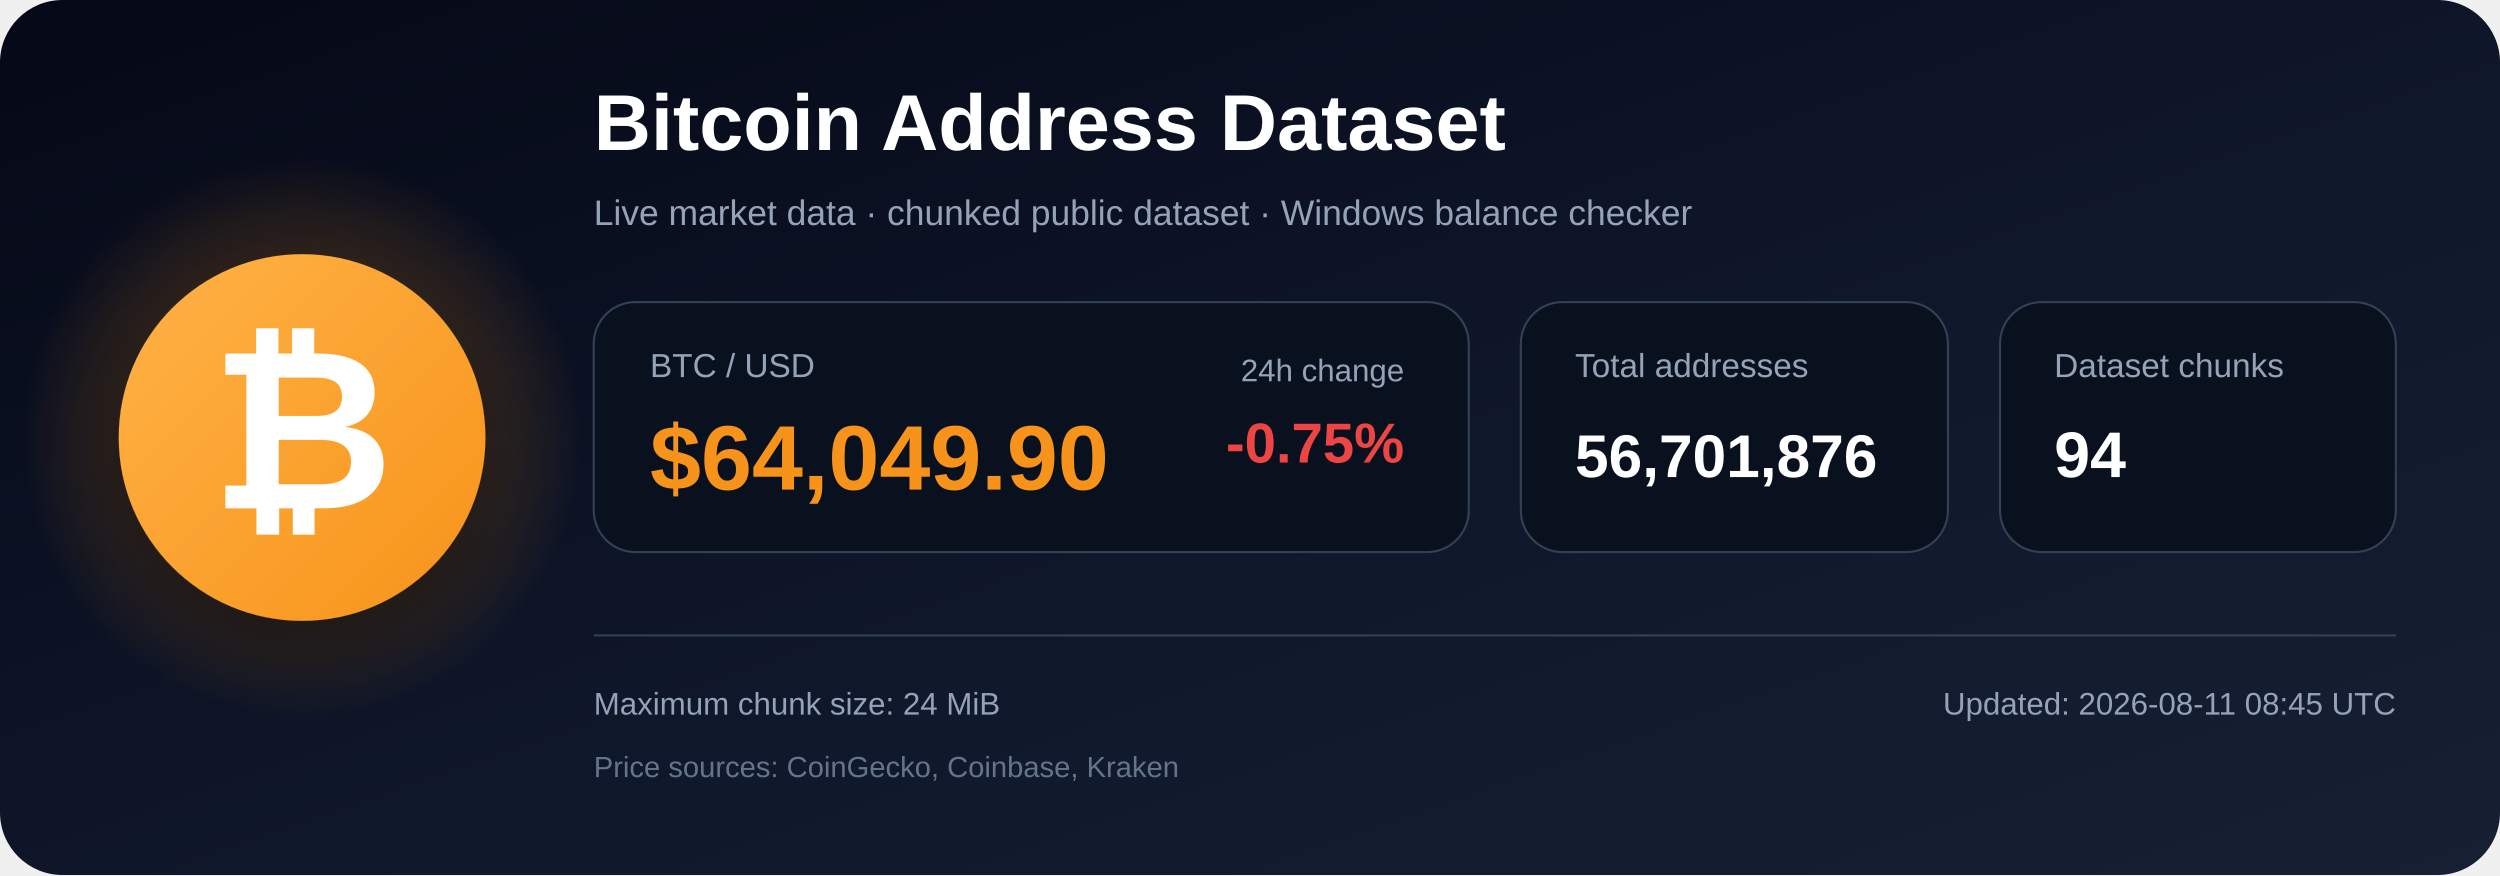
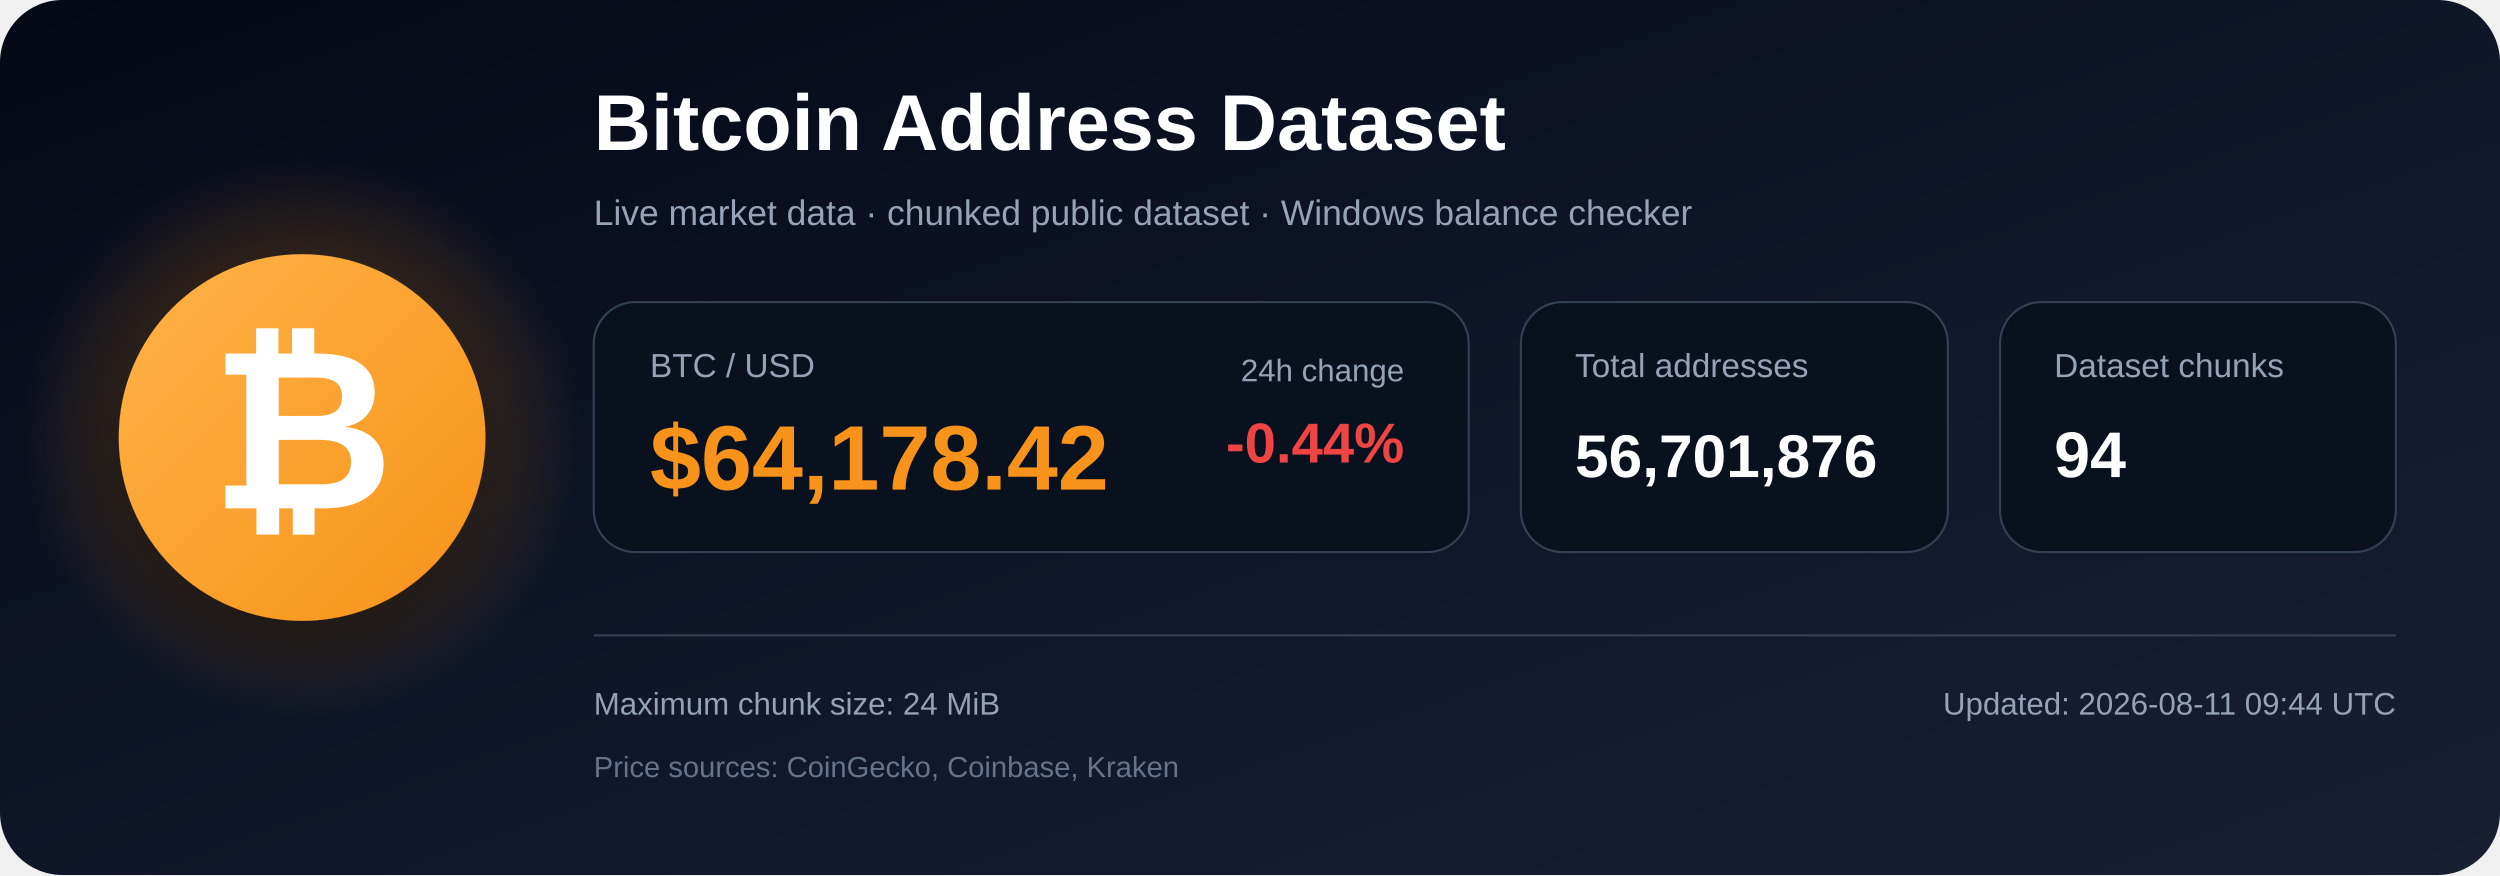
<svg xmlns="http://www.w3.org/2000/svg" width="1200" height="420" viewBox="0 0 1200 420" role="img" aria-labelledby="title description">
  <defs>
    <linearGradient id="bg" x1="0" y1="0" x2="1" y2="1">
      <stop offset="0%" stop-color="#050816" />
      <stop offset="55%" stop-color="#0f172a" />
      <stop offset="100%" stop-color="#172033" />
    </linearGradient>
    <radialGradient id="glow">
      <stop offset="0%" stop-color="#f7931a" stop-opacity=".48" />
      <stop offset="100%" stop-color="#f7931a" stop-opacity="0" />
    </radialGradient>
    <linearGradient id="orange" x1="0" y1="0" x2="1" y2="1">
      <stop offset="0%" stop-color="#ffb347" />
      <stop offset="100%" stop-color="#f7931a" />
    </linearGradient>
    <filter id="shadow" x="-40%" y="-40%" width="180%" height="180%">
      <feDropShadow dx="0" dy="12" stdDeviation="18" flood-color="#000000" flood-opacity=".50" />
    </filter>
  </defs>
  <rect width="1200" height="420" rx="30" fill="url(#bg)" />
  <circle cx="145" cy="210" r="135" fill="url(#glow)" />
  <circle cx="145" cy="210" r="88" fill="url(#orange)" filter="url(#shadow)" />
  <text x="145" y="244" text-anchor="middle" font-family="Arial, Helvetica, sans-serif" font-size="108" font-weight="700" fill="#ffffff">₿</text>
  <text x="285" y="72" font-family="Arial, Helvetica, sans-serif" font-size="38" font-weight="700" fill="#ffffff">
    Bitcoin Address Dataset
  </text>
  <text x="285" y="108" font-family="Arial, Helvetica, sans-serif" font-size="17" fill="#94a3b8">
    Live market data · chunked public dataset · Windows balance checker
  </text>
  <rect x="285" y="145" width="420" height="120" rx="20" fill="#09111f" stroke="#334155" />
  <text x="312" y="181" font-family="Arial, Helvetica, sans-serif" font-size="16" fill="#94a3b8">BTC / USD</text>
-   <text x="312" y="235" font-family="Arial, Helvetica, sans-serif" font-size="44" font-weight="700" fill="#f7931a">$64,049.90</text>
+   <text x="312" y="235" font-family="Arial, Helvetica, sans-serif" font-size="44" font-weight="700" fill="#f7931a">$64,178.42</text>
  <text x="674" y="183" text-anchor="end" font-family="Arial, Helvetica, sans-serif" font-size="15" fill="#94a3b8">24h change</text>
-   <text x="674" y="222" text-anchor="end" font-family="Arial, Helvetica, sans-serif" font-size="27" font-weight="700" fill="#ef4444">-0.75%</text>
+   <text x="674" y="222" text-anchor="end" font-family="Arial, Helvetica, sans-serif" font-size="27" font-weight="700" fill="#ef4444">-0.44%</text>
  <rect x="730" y="145" width="205" height="120" rx="20" fill="#09111f" stroke="#334155" />
  <text x="756" y="181" font-family="Arial, Helvetica, sans-serif" font-size="16" fill="#94a3b8">Total addresses</text>
  <text x="756" y="229" font-family="Arial, Helvetica, sans-serif" font-size="29" font-weight="700" fill="#ffffff">56,701,876</text>
  <rect x="960" y="145" width="190" height="120" rx="20" fill="#09111f" stroke="#334155" />
  <text x="986" y="181" font-family="Arial, Helvetica, sans-serif" font-size="16" fill="#94a3b8">Dataset chunks</text>
  <text x="986" y="229" font-family="Arial, Helvetica, sans-serif" font-size="31" font-weight="700" fill="#ffffff">94</text>
  <line x1="285" y1="305" x2="1150" y2="305" stroke="#334155" stroke-width="1" />
  <text x="285" y="343" font-family="Arial, Helvetica, sans-serif" font-size="15" fill="#94a3b8">
    Maximum chunk size: 24 MiB
  </text>
  <text x="285" y="373" font-family="Arial, Helvetica, sans-serif" font-size="14" fill="#64748b">
    Price sources: CoinGecko, Coinbase, Kraken
  </text>
  <text x="1150" y="343" text-anchor="end" font-family="Arial, Helvetica, sans-serif" font-size="15" fill="#94a3b8">
-     Updated: 2026-08-11 08:45 UTC
+     Updated: 2026-08-11 09:44 UTC
  </text>
</svg>
